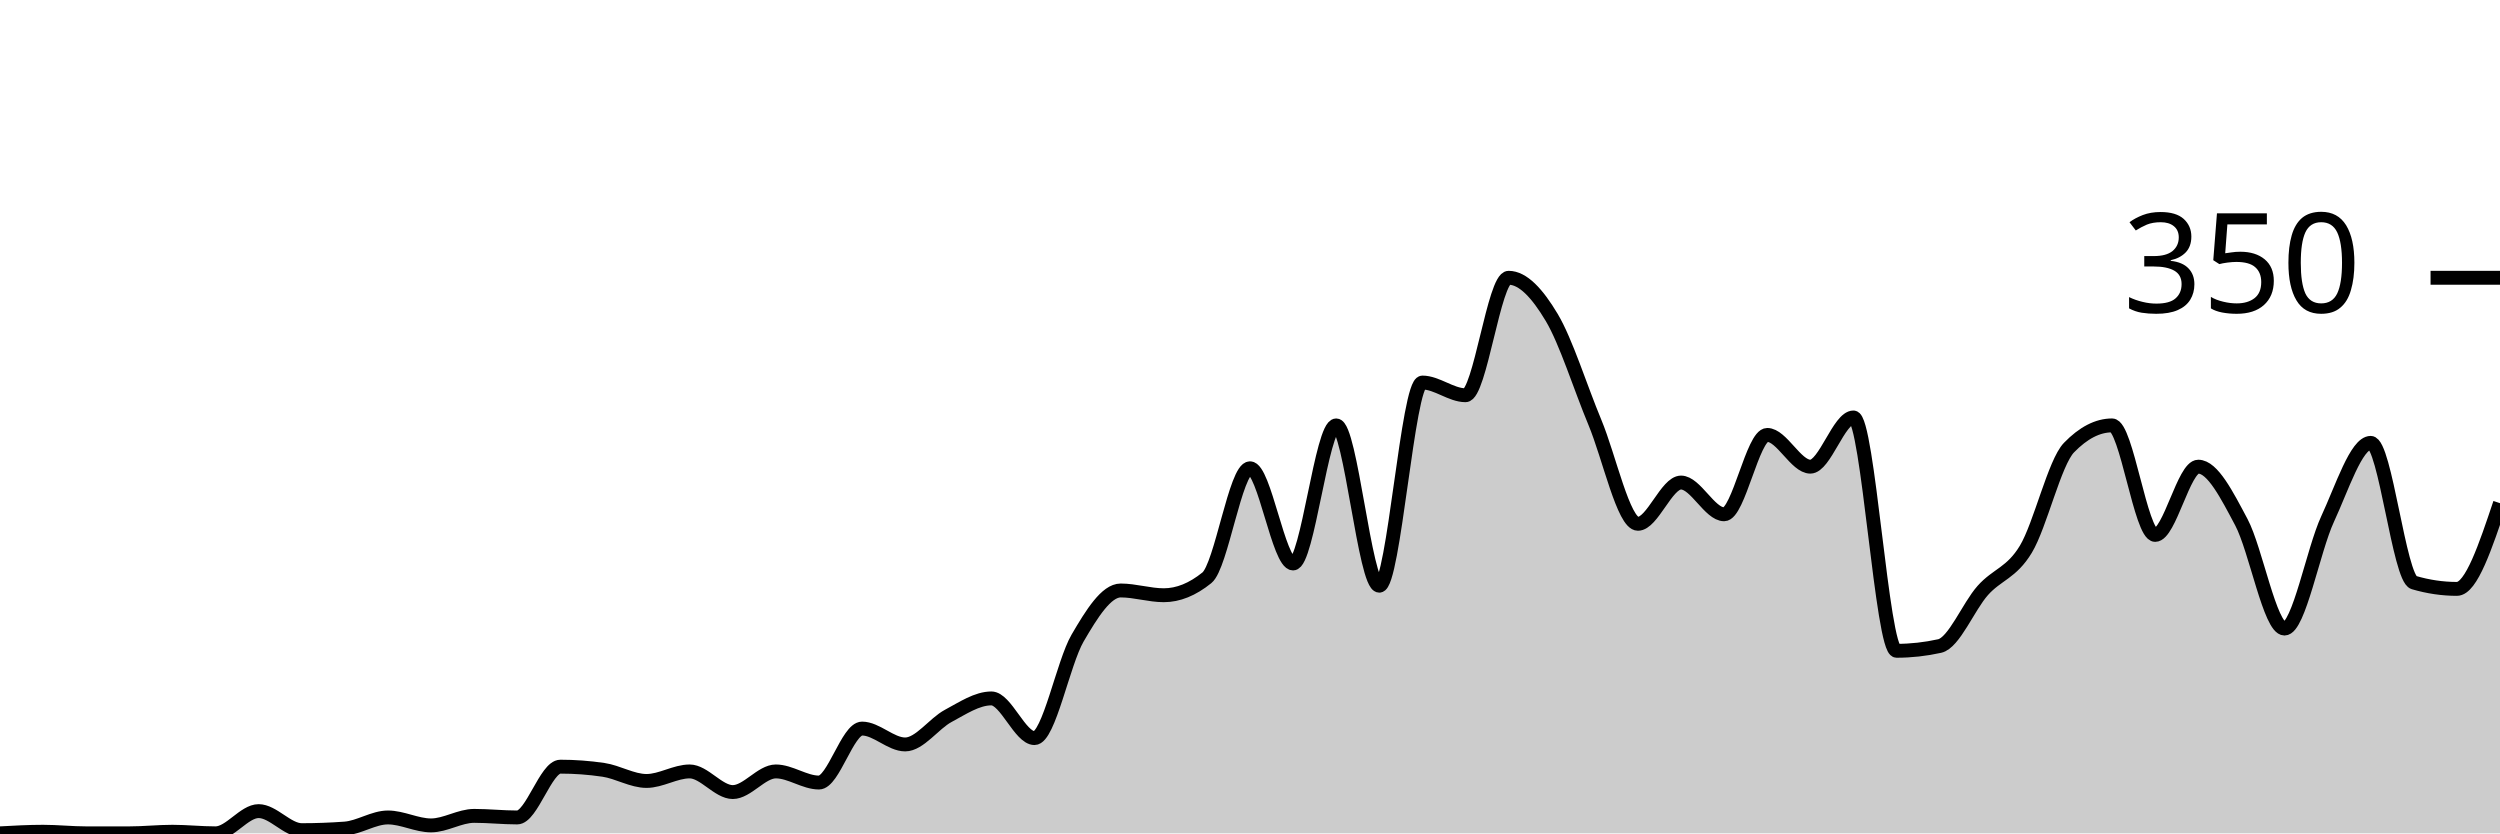
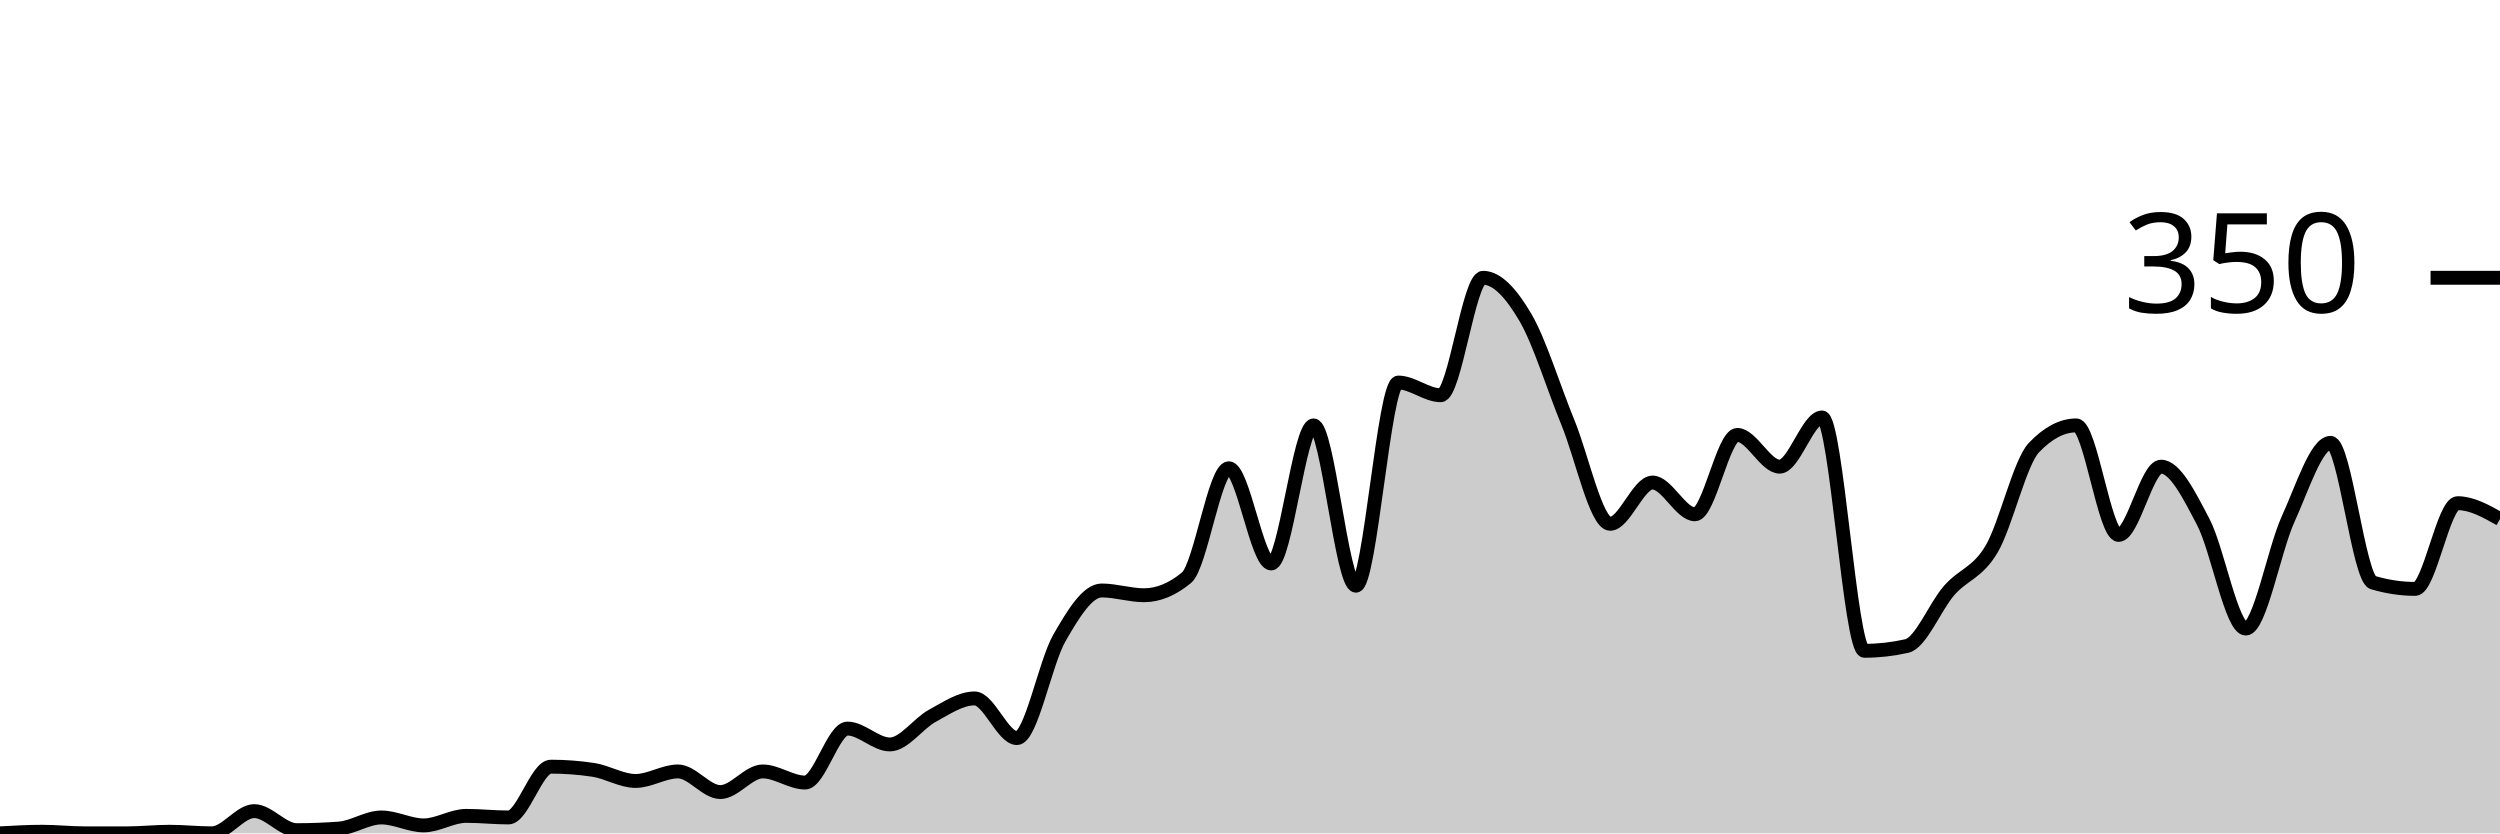
<svg xmlns="http://www.w3.org/2000/svg" viewBox="0 0 180 60">
  <g transform="translate(0,20)">
-     <path class="area" fill="rgba(0, 0, 0, 0.2)" d="M0,40C1.034,39.943,2.069,39.886,3.103,39.886C4.138,39.886,5.172,40,6.207,40C7.241,40,8.276,40,9.31,40C10.345,40,11.379,39.886,12.414,39.886C13.448,39.886,14.483,40,15.517,40C16.552,40,17.586,38.4,18.621,38.4C19.655,38.4,20.69,39.771,21.724,39.771C22.759,39.771,23.793,39.733,24.828,39.657C25.862,39.581,26.897,38.857,27.931,38.857C28.966,38.857,30,39.429,31.034,39.429C32.069,39.429,33.103,38.743,34.138,38.743C35.172,38.743,36.207,38.857,37.241,38.857C38.276,38.857,39.31,35.2,40.345,35.2C41.379,35.2,42.414,35.276,43.448,35.429C44.483,35.581,45.517,36.229,46.552,36.229C47.586,36.229,48.621,35.543,49.655,35.543C50.69,35.543,51.724,37.029,52.759,37.029C53.793,37.029,54.828,35.543,55.862,35.543C56.897,35.543,57.931,36.343,58.966,36.343C60,36.343,61.034,32.457,62.069,32.457C63.103,32.457,64.138,33.6,65.172,33.6C66.207,33.6,67.241,32.095,68.276,31.543C69.31,30.99,70.345,30.286,71.379,30.286C72.414,30.286,73.448,33.143,74.483,33.143C75.517,33.143,76.552,27.714,77.586,25.943C78.621,24.171,79.655,22.514,80.69,22.514C81.724,22.514,82.759,22.857,83.793,22.857C84.828,22.857,85.862,22.438,86.897,21.6C87.931,20.762,88.966,13.714,90,13.714C91.034,13.714,92.069,20.571,93.103,20.571C94.138,20.571,95.172,10.629,96.207,10.629C97.241,10.629,98.276,22.171,99.31,22.171C100.345,22.171,101.379,7.543,102.414,7.543C103.448,7.543,104.483,8.457,105.517,8.457C106.552,8.457,107.586,0,108.621,0C109.655,0,110.69,1.124,111.724,2.857C112.759,4.59,113.793,7.924,114.828,10.4C115.862,12.876,116.897,17.714,117.931,17.714C118.966,17.714,120,14.743,121.034,14.743C122.069,14.743,123.103,17.029,124.138,17.029C125.172,17.029,126.207,11.314,127.241,11.314C128.276,11.314,129.31,13.6,130.345,13.6C131.379,13.6,132.414,10.057,133.448,10.057C134.483,10.057,135.517,26.857,136.552,26.857C137.586,26.857,138.621,26.743,139.655,26.514C140.69,26.286,141.724,23.676,142.759,22.514C143.793,21.352,144.828,21.257,145.862,19.543C146.897,17.829,147.931,13.295,148.966,12.229C150,11.162,151.034,10.629,152.069,10.629C153.103,10.629,154.138,18.514,155.172,18.514C156.207,18.514,157.241,13.6,158.276,13.6C159.31,13.6,160.345,15.657,161.379,17.6C162.414,19.543,163.448,25.257,164.483,25.257C165.517,25.257,166.552,19.6,167.586,17.371C168.621,15.143,169.655,11.886,170.69,11.886C171.724,11.886,172.759,21.638,173.793,21.943C174.828,22.248,175.862,22.4,176.897,22.4C177.931,22.4,178.966,19.314,180,16.229L180,40C178.966,40,177.931,40,176.897,40C175.862,40,174.828,40,173.793,40C172.759,40,171.724,40,170.69,40C169.655,40,168.621,40,167.586,40C166.552,40,165.517,40,164.483,40C163.448,40,162.414,40,161.379,40C160.345,40,159.31,40,158.276,40C157.241,40,156.207,40,155.172,40C154.138,40,153.103,40,152.069,40C151.034,40,150,40,148.966,40C147.931,40,146.897,40,145.862,40C144.828,40,143.793,40,142.759,40C141.724,40,140.69,40,139.655,40C138.621,40,137.586,40,136.552,40C135.517,40,134.483,40,133.448,40C132.414,40,131.379,40,130.345,40C129.31,40,128.276,40,127.241,40C126.207,40,125.172,40,124.138,40C123.103,40,122.069,40,121.034,40C120,40,118.966,40,117.931,40C116.897,40,115.862,40,114.828,40C113.793,40,112.759,40,111.724,40C110.69,40,109.655,40,108.621,40C107.586,40,106.552,40,105.517,40C104.483,40,103.448,40,102.414,40C101.379,40,100.345,40,99.31,40C98.276,40,97.241,40,96.207,40C95.172,40,94.138,40,93.103,40C92.069,40,91.034,40,90,40C88.966,40,87.931,40,86.897,40C85.862,40,84.828,40,83.793,40C82.759,40,81.724,40,80.69,40C79.655,40,78.621,40,77.586,40C76.552,40,75.517,40,74.483,40C73.448,40,72.414,40,71.379,40C70.345,40,69.31,40,68.276,40C67.241,40,66.207,40,65.172,40C64.138,40,63.103,40,62.069,40C61.034,40,60,40,58.966,40C57.931,40,56.897,40,55.862,40C54.828,40,53.793,40,52.759,40C51.724,40,50.69,40,49.655,40C48.621,40,47.586,40,46.552,40C45.517,40,44.483,40,43.448,40C42.414,40,41.379,40,40.345,40C39.31,40,38.276,40,37.241,40C36.207,40,35.172,40,34.138,40C33.103,40,32.069,40,31.034,40C30,40,28.966,40,27.931,40C26.897,40,25.862,40,24.828,40C23.793,40,22.759,40,21.724,40C20.69,40,19.655,40,18.621,40C17.586,40,16.552,40,15.517,40C14.483,40,13.448,40,12.414,40C11.379,40,10.345,40,9.31,40C8.276,40,7.241,40,6.207,40C5.172,40,4.138,40,3.103,40C2.069,40,1.034,40,0,40Z" />
-     <path class="line" stroke="black" fill="none" d="M0,40C1.034,39.943,2.069,39.886,3.103,39.886C4.138,39.886,5.172,40,6.207,40C7.241,40,8.276,40,9.31,40C10.345,40,11.379,39.886,12.414,39.886C13.448,39.886,14.483,40,15.517,40C16.552,40,17.586,38.4,18.621,38.4C19.655,38.4,20.69,39.771,21.724,39.771C22.759,39.771,23.793,39.733,24.828,39.657C25.862,39.581,26.897,38.857,27.931,38.857C28.966,38.857,30,39.429,31.034,39.429C32.069,39.429,33.103,38.743,34.138,38.743C35.172,38.743,36.207,38.857,37.241,38.857C38.276,38.857,39.31,35.2,40.345,35.2C41.379,35.2,42.414,35.276,43.448,35.429C44.483,35.581,45.517,36.229,46.552,36.229C47.586,36.229,48.621,35.543,49.655,35.543C50.69,35.543,51.724,37.029,52.759,37.029C53.793,37.029,54.828,35.543,55.862,35.543C56.897,35.543,57.931,36.343,58.966,36.343C60,36.343,61.034,32.457,62.069,32.457C63.103,32.457,64.138,33.6,65.172,33.6C66.207,33.6,67.241,32.095,68.276,31.543C69.31,30.99,70.345,30.286,71.379,30.286C72.414,30.286,73.448,33.143,74.483,33.143C75.517,33.143,76.552,27.714,77.586,25.943C78.621,24.171,79.655,22.514,80.69,22.514C81.724,22.514,82.759,22.857,83.793,22.857C84.828,22.857,85.862,22.438,86.897,21.6C87.931,20.762,88.966,13.714,90,13.714C91.034,13.714,92.069,20.571,93.103,20.571C94.138,20.571,95.172,10.629,96.207,10.629C97.241,10.629,98.276,22.171,99.31,22.171C100.345,22.171,101.379,7.543,102.414,7.543C103.448,7.543,104.483,8.457,105.517,8.457C106.552,8.457,107.586,0,108.621,0C109.655,0,110.69,1.124,111.724,2.857C112.759,4.59,113.793,7.924,114.828,10.4C115.862,12.876,116.897,17.714,117.931,17.714C118.966,17.714,120,14.743,121.034,14.743C122.069,14.743,123.103,17.029,124.138,17.029C125.172,17.029,126.207,11.314,127.241,11.314C128.276,11.314,129.31,13.6,130.345,13.6C131.379,13.6,132.414,10.057,133.448,10.057C134.483,10.057,135.517,26.857,136.552,26.857C137.586,26.857,138.621,26.743,139.655,26.514C140.69,26.286,141.724,23.676,142.759,22.514C143.793,21.352,144.828,21.257,145.862,19.543C146.897,17.829,147.931,13.295,148.966,12.229C150,11.162,151.034,10.629,152.069,10.629C153.103,10.629,154.138,18.514,155.172,18.514C156.207,18.514,157.241,13.6,158.276,13.6C159.31,13.6,160.345,15.657,161.379,17.6C162.414,19.543,163.448,25.257,164.483,25.257C165.517,25.257,166.552,19.6,167.586,17.371C168.621,15.143,169.655,11.886,170.69,11.886C171.724,11.886,172.759,21.638,173.793,21.943C174.828,22.248,175.862,22.4,176.897,22.4C177.931,22.4,178.966,19.314,180,16.229" />
+     <path class="area" fill="rgba(0, 0, 0, 0.2)" d="M0,40C1.017,39.943,2.034,39.886,3.051,39.886C4.068,39.886,5.085,40,6.102,40C7.119,40,8.136,40,9.153,40C10.169,40,11.186,39.886,12.203,39.886C13.22,39.886,14.237,40,15.254,40C16.271,40,17.288,38.4,18.305,38.4C19.322,38.4,20.339,39.771,21.356,39.771C22.373,39.771,23.39,39.733,24.407,39.657C25.424,39.581,26.441,38.857,27.458,38.857C28.475,38.857,29.492,39.429,30.508,39.429C31.525,39.429,32.542,38.743,33.559,38.743C34.576,38.743,35.593,38.857,36.61,38.857C37.627,38.857,38.644,35.2,39.661,35.2C40.678,35.2,41.695,35.276,42.712,35.429C43.729,35.581,44.746,36.229,45.763,36.229C46.78,36.229,47.797,35.543,48.814,35.543C49.831,35.543,50.847,37.029,51.864,37.029C52.881,37.029,53.898,35.543,54.915,35.543C55.932,35.543,56.949,36.343,57.966,36.343C58.983,36.343,60,32.457,61.017,32.457C62.034,32.457,63.051,33.6,64.068,33.6C65.085,33.6,66.102,32.095,67.119,31.543C68.136,30.99,69.153,30.286,70.169,30.286C71.186,30.286,72.203,33.143,73.22,33.143C74.237,33.143,75.254,27.714,76.271,25.943C77.288,24.171,78.305,22.514,79.322,22.514C80.339,22.514,81.356,22.857,82.373,22.857C83.39,22.857,84.407,22.438,85.424,21.6C86.441,20.762,87.458,13.714,88.475,13.714C89.492,13.714,90.508,20.571,91.525,20.571C92.542,20.571,93.559,10.629,94.576,10.629C95.593,10.629,96.61,22.171,97.627,22.171C98.644,22.171,99.661,7.543,100.678,7.543C101.695,7.543,102.712,8.457,103.729,8.457C104.746,8.457,105.763,0,106.78,0C107.797,0,108.814,1.124,109.831,2.857C110.847,4.59,111.864,7.924,112.881,10.4C113.898,12.876,114.915,17.714,115.932,17.714C116.949,17.714,117.966,14.743,118.983,14.743C120,14.743,121.017,17.029,122.034,17.029C123.051,17.029,124.068,11.314,125.085,11.314C126.102,11.314,127.119,13.6,128.136,13.6C129.153,13.6,130.169,10.057,131.186,10.057C132.203,10.057,133.22,26.857,134.237,26.857C135.254,26.857,136.271,26.743,137.288,26.514C138.305,26.286,139.322,23.676,140.339,22.514C141.356,21.352,142.373,21.257,143.39,19.543C144.407,17.829,145.424,13.295,146.441,12.229C147.458,11.162,148.475,10.629,149.492,10.629C150.508,10.629,151.525,18.514,152.542,18.514C153.559,18.514,154.576,13.6,155.593,13.6C156.61,13.6,157.627,15.657,158.644,17.6C159.661,19.543,160.678,25.257,161.695,25.257C162.712,25.257,163.729,19.6,164.746,17.371C165.763,15.143,166.78,11.886,167.797,11.886C168.814,11.886,169.831,21.638,170.847,21.943C171.864,22.248,172.881,22.4,173.898,22.4C174.915,22.4,175.932,16.229,176.949,16.229C177.966,16.229,178.983,16.8,180,17.371L180,40C178.983,40,177.966,40,176.949,40C175.932,40,174.915,40,173.898,40C172.881,40,171.864,40,170.847,40C169.831,40,168.814,40,167.797,40C166.78,40,165.763,40,164.746,40C163.729,40,162.712,40,161.695,40C160.678,40,159.661,40,158.644,40C157.627,40,156.61,40,155.593,40C154.576,40,153.559,40,152.542,40C151.525,40,150.508,40,149.492,40C148.475,40,147.458,40,146.441,40C145.424,40,144.407,40,143.39,40C142.373,40,141.356,40,140.339,40C139.322,40,138.305,40,137.288,40C136.271,40,135.254,40,134.237,40C133.22,40,132.203,40,131.186,40C130.169,40,129.153,40,128.136,40C127.119,40,126.102,40,125.085,40C124.068,40,123.051,40,122.034,40C121.017,40,120,40,118.983,40C117.966,40,116.949,40,115.932,40C114.915,40,113.898,40,112.881,40C111.864,40,110.847,40,109.831,40C108.814,40,107.797,40,106.78,40C105.763,40,104.746,40,103.729,40C102.712,40,101.695,40,100.678,40C99.661,40,98.644,40,97.627,40C96.61,40,95.593,40,94.576,40C93.559,40,92.542,40,91.525,40C90.508,40,89.492,40,88.475,40C87.458,40,86.441,40,85.424,40C84.407,40,83.39,40,82.373,40C81.356,40,80.339,40,79.322,40C78.305,40,77.288,40,76.271,40C75.254,40,74.237,40,73.22,40C72.203,40,71.186,40,70.169,40C69.153,40,68.136,40,67.119,40C66.102,40,65.085,40,64.068,40C63.051,40,62.034,40,61.017,40C60,40,58.983,40,57.966,40C56.949,40,55.932,40,54.915,40C53.898,40,52.881,40,51.864,40C50.847,40,49.831,40,48.814,40C47.797,40,46.78,40,45.763,40C44.746,40,43.729,40,42.712,40C41.695,40,40.678,40,39.661,40C38.644,40,37.627,40,36.61,40C35.593,40,34.576,40,33.559,40C32.542,40,31.525,40,30.508,40C29.492,40,28.475,40,27.458,40C26.441,40,25.424,40,24.407,40C23.39,40,22.373,40,21.356,40C20.339,40,19.322,40,18.305,40C17.288,40,16.271,40,15.254,40C14.237,40,13.22,40,12.203,40C11.186,40,10.169,40,9.153,40C8.136,40,7.119,40,6.102,40C5.085,40,4.068,40,3.051,40C2.034,40,1.017,40,0,40Z" />
+     <path class="line" stroke="black" fill="none" d="M0,40C1.017,39.943,2.034,39.886,3.051,39.886C4.068,39.886,5.085,40,6.102,40C7.119,40,8.136,40,9.153,40C10.169,40,11.186,39.886,12.203,39.886C13.22,39.886,14.237,40,15.254,40C16.271,40,17.288,38.4,18.305,38.4C19.322,38.4,20.339,39.771,21.356,39.771C22.373,39.771,23.39,39.733,24.407,39.657C25.424,39.581,26.441,38.857,27.458,38.857C28.475,38.857,29.492,39.429,30.508,39.429C31.525,39.429,32.542,38.743,33.559,38.743C34.576,38.743,35.593,38.857,36.61,38.857C37.627,38.857,38.644,35.2,39.661,35.2C40.678,35.2,41.695,35.276,42.712,35.429C43.729,35.581,44.746,36.229,45.763,36.229C46.78,36.229,47.797,35.543,48.814,35.543C49.831,35.543,50.847,37.029,51.864,37.029C52.881,37.029,53.898,35.543,54.915,35.543C55.932,35.543,56.949,36.343,57.966,36.343C58.983,36.343,60,32.457,61.017,32.457C62.034,32.457,63.051,33.6,64.068,33.6C65.085,33.6,66.102,32.095,67.119,31.543C68.136,30.99,69.153,30.286,70.169,30.286C71.186,30.286,72.203,33.143,73.22,33.143C74.237,33.143,75.254,27.714,76.271,25.943C77.288,24.171,78.305,22.514,79.322,22.514C80.339,22.514,81.356,22.857,82.373,22.857C83.39,22.857,84.407,22.438,85.424,21.6C86.441,20.762,87.458,13.714,88.475,13.714C89.492,13.714,90.508,20.571,91.525,20.571C92.542,20.571,93.559,10.629,94.576,10.629C95.593,10.629,96.61,22.171,97.627,22.171C98.644,22.171,99.661,7.543,100.678,7.543C101.695,7.543,102.712,8.457,103.729,8.457C104.746,8.457,105.763,0,106.78,0C107.797,0,108.814,1.124,109.831,2.857C110.847,4.59,111.864,7.924,112.881,10.4C113.898,12.876,114.915,17.714,115.932,17.714C116.949,17.714,117.966,14.743,118.983,14.743C120,14.743,121.017,17.029,122.034,17.029C123.051,17.029,124.068,11.314,125.085,11.314C126.102,11.314,127.119,13.6,128.136,13.6C129.153,13.6,130.169,10.057,131.186,10.057C132.203,10.057,133.22,26.857,134.237,26.857C135.254,26.857,136.271,26.743,137.288,26.514C138.305,26.286,139.322,23.676,140.339,22.514C141.356,21.352,142.373,21.257,143.39,19.543C144.407,17.829,145.424,13.295,146.441,12.229C147.458,11.162,148.475,10.629,149.492,10.629C150.508,10.629,151.525,18.514,152.542,18.514C153.559,18.514,154.576,13.6,155.593,13.6C156.61,13.6,157.627,15.657,158.644,17.6C159.661,19.543,160.678,25.257,161.695,25.257C162.712,25.257,163.729,19.6,164.746,17.371C165.763,15.143,166.78,11.886,167.797,11.886C168.814,11.886,169.831,21.638,170.847,21.943C171.864,22.248,172.881,22.4,173.898,22.4C174.915,22.4,175.932,16.229,176.949,16.229C177.966,16.229,178.983,16.8,180,17.371" />
    <path class="axis-ceiling" stroke-width="1" stroke="black" fill="none" d="M175,0L180,0" />
    <text class="axis-ceiling-label" font-family="sans-serif" text-anchor="end" font-size="10px" x="170" y="2.5">350</text>
  </g>
</svg>
